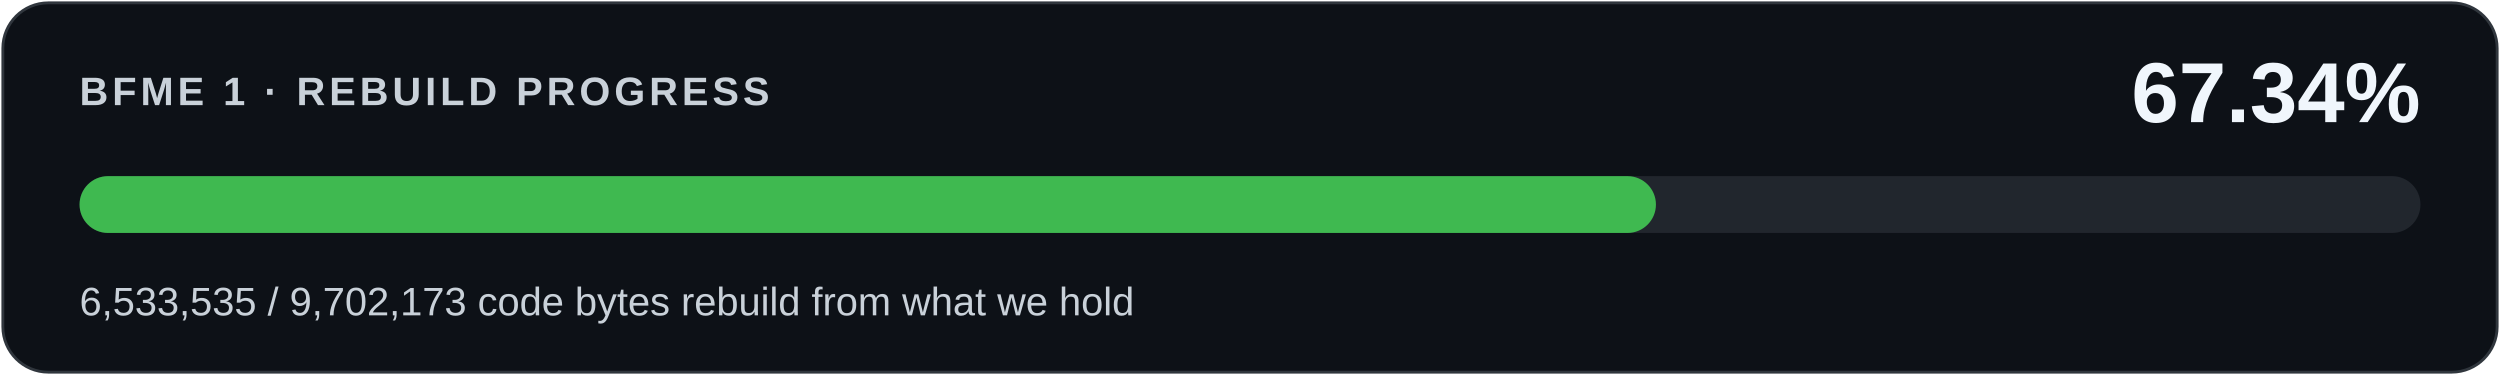
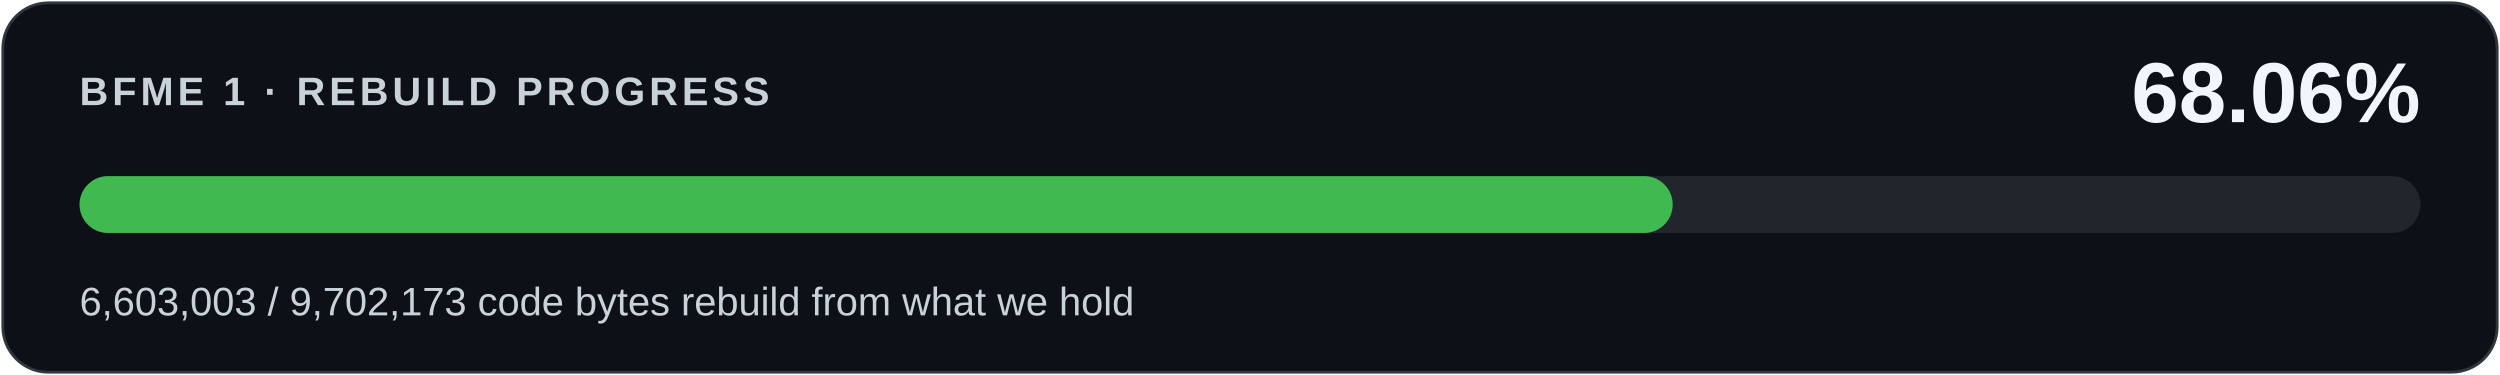
<svg xmlns="http://www.w3.org/2000/svg" width="880" height="132" viewBox="0 0 880 132" role="img" aria-labelledby="title desc">
  <rect x="1" y="1" width="878" height="130" rx="16" fill="#0d1117" stroke="#30363d" />
  <g font-family="Segoe UI,Arial,sans-serif">
    <text x="28" y="37" fill="#c9d1d9" font-size="14" font-weight="600" letter-spacing="1.4">BFME 1 · REBUILD PROGRESS</text>
-     <text x="852" y="43" fill="#f0f6fc" font-size="30" font-weight="700" text-anchor="end">67.34%</text>
+     <text x="852" y="43" fill="#f0f6fc" font-size="30" font-weight="700" text-anchor="end">68.06%</text>
    <rect x="28" y="62" width="824" height="20" rx="10" fill="#21262d" />
-     <rect x="28" y="62" width="554.889" height="20" rx="10" fill="#3fb950" />
-     <text x="28" y="111" fill="#c9d1d9" font-size="14">6,533,535 / 9,702,173 code bytes rebuild from what we hold</text>
+     <rect x="28" y="62" width="560.789" height="20" rx="10" fill="#3fb950" />
+     <text x="28" y="111" fill="#c9d1d9" font-size="14">6,603,003 / 9,702,173 code bytes rebuild from what we hold</text>
  </g>
</svg>
